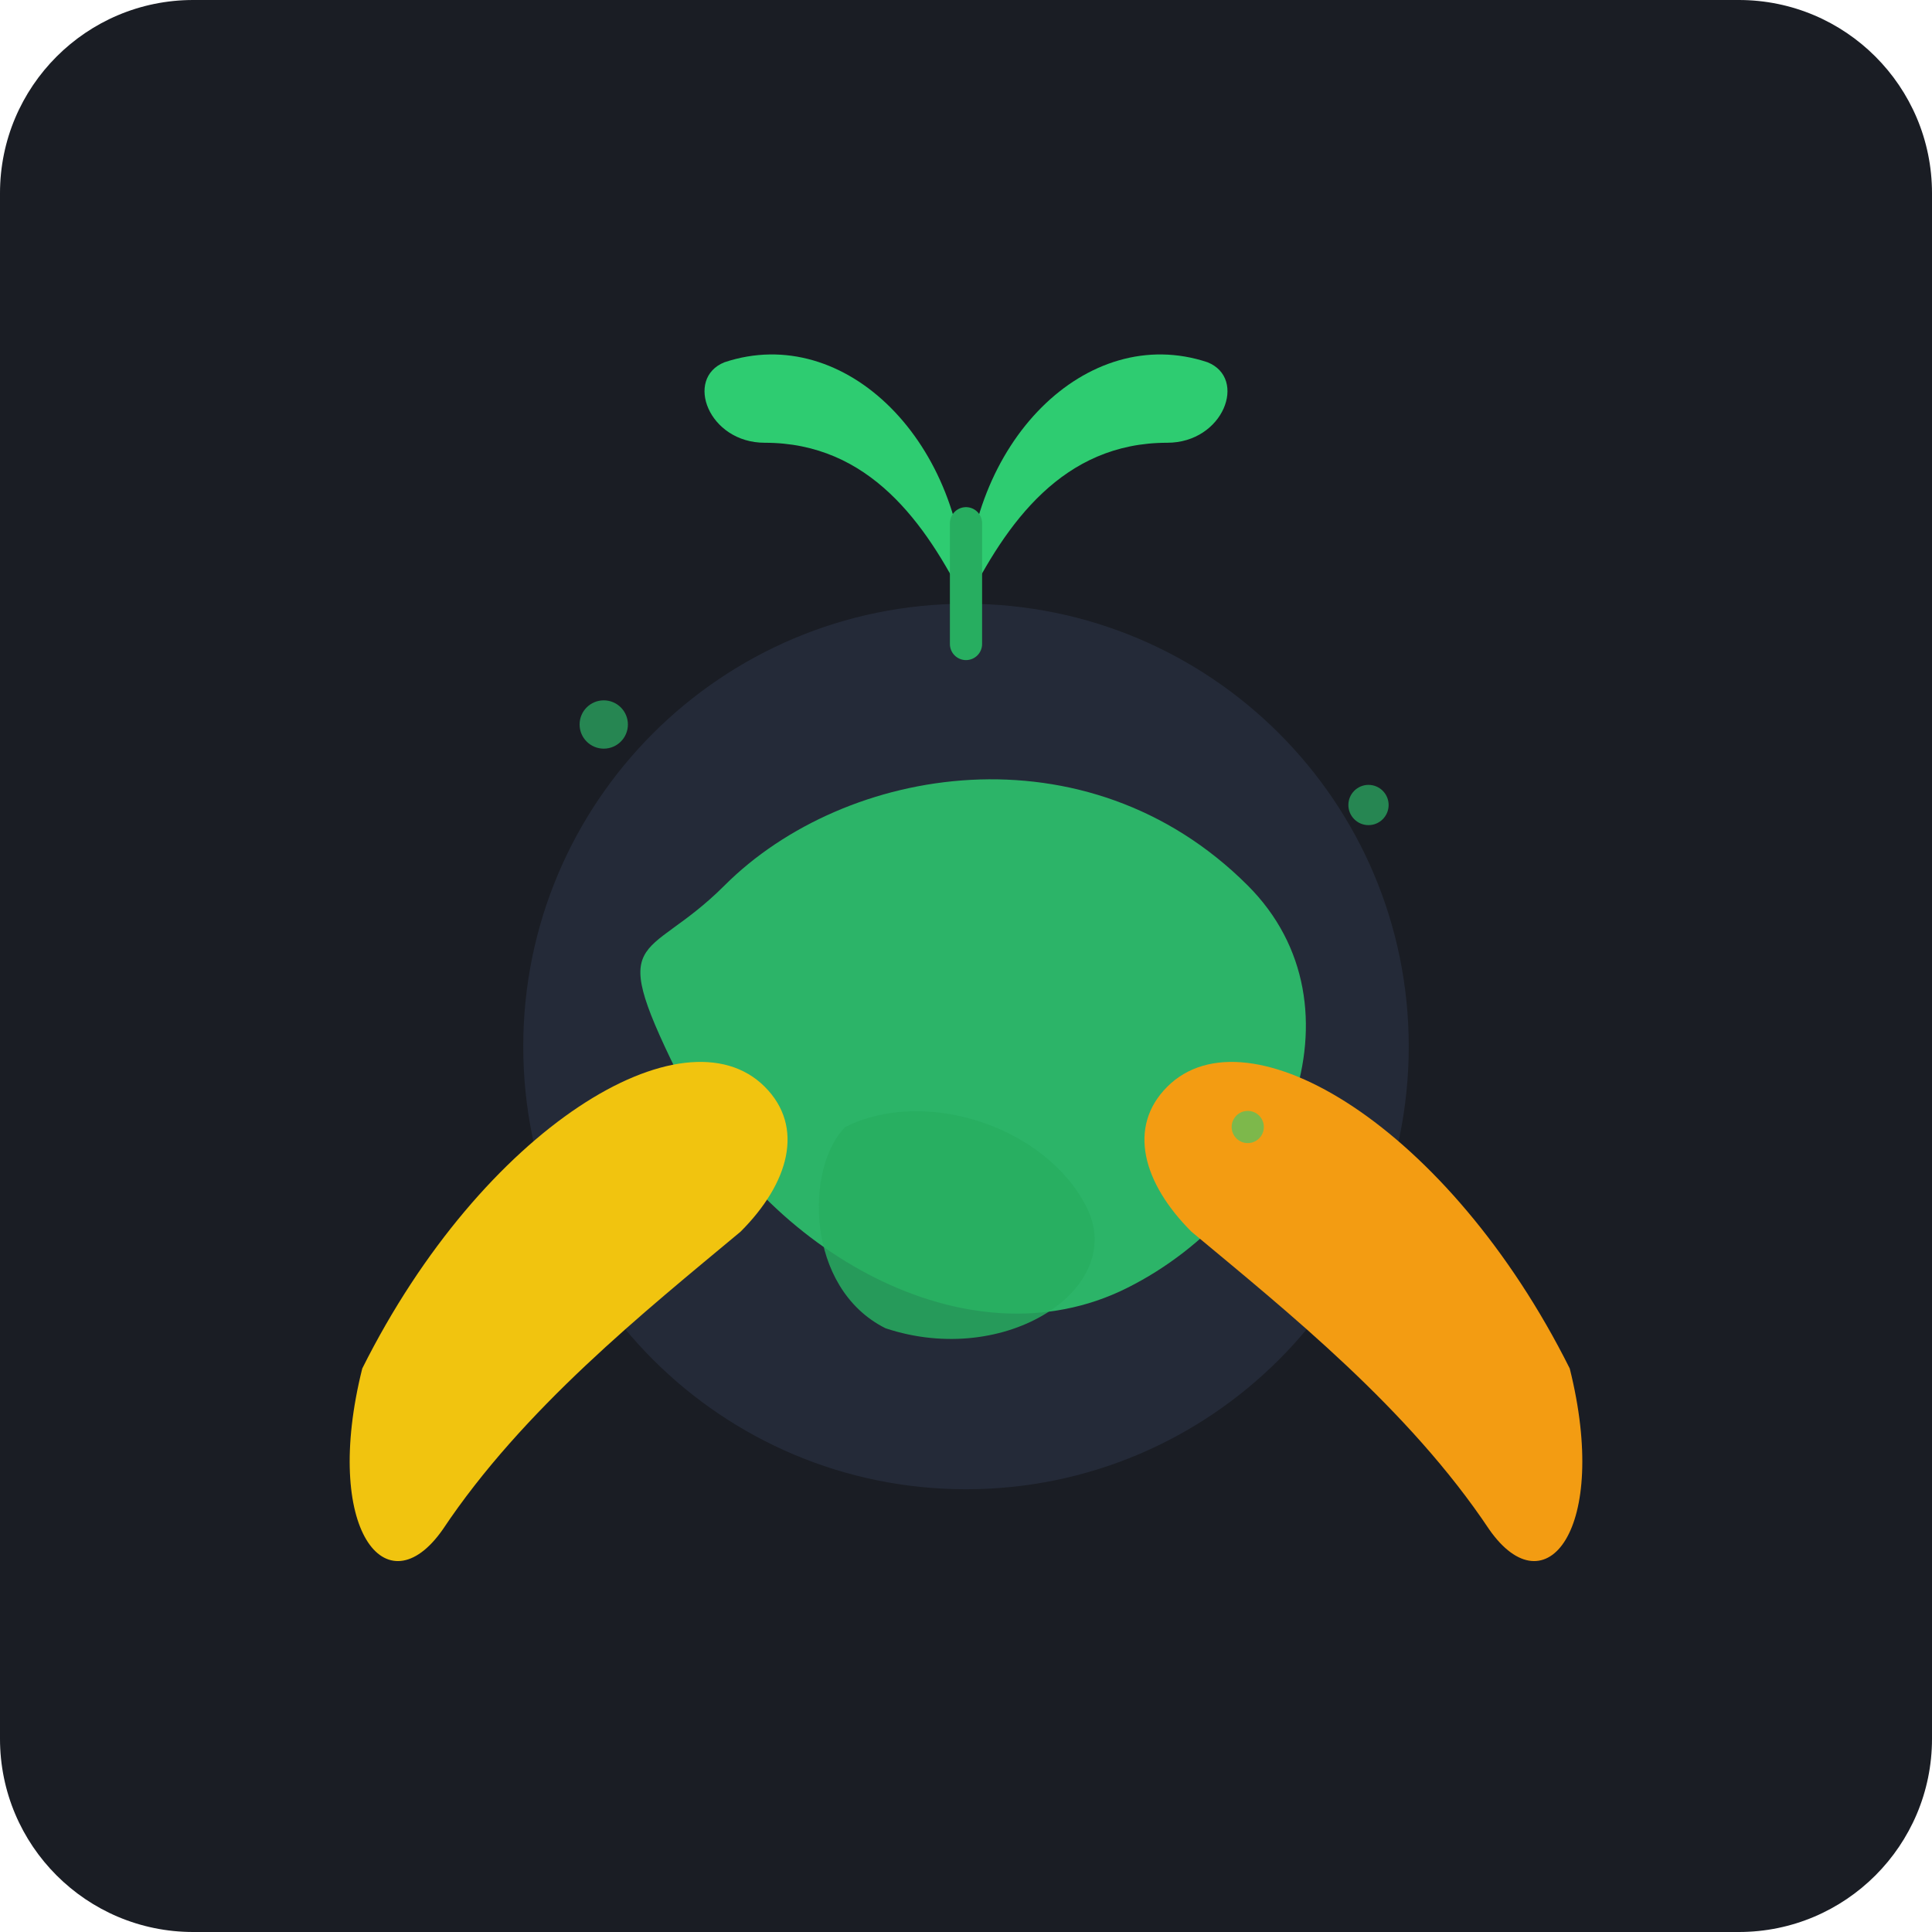
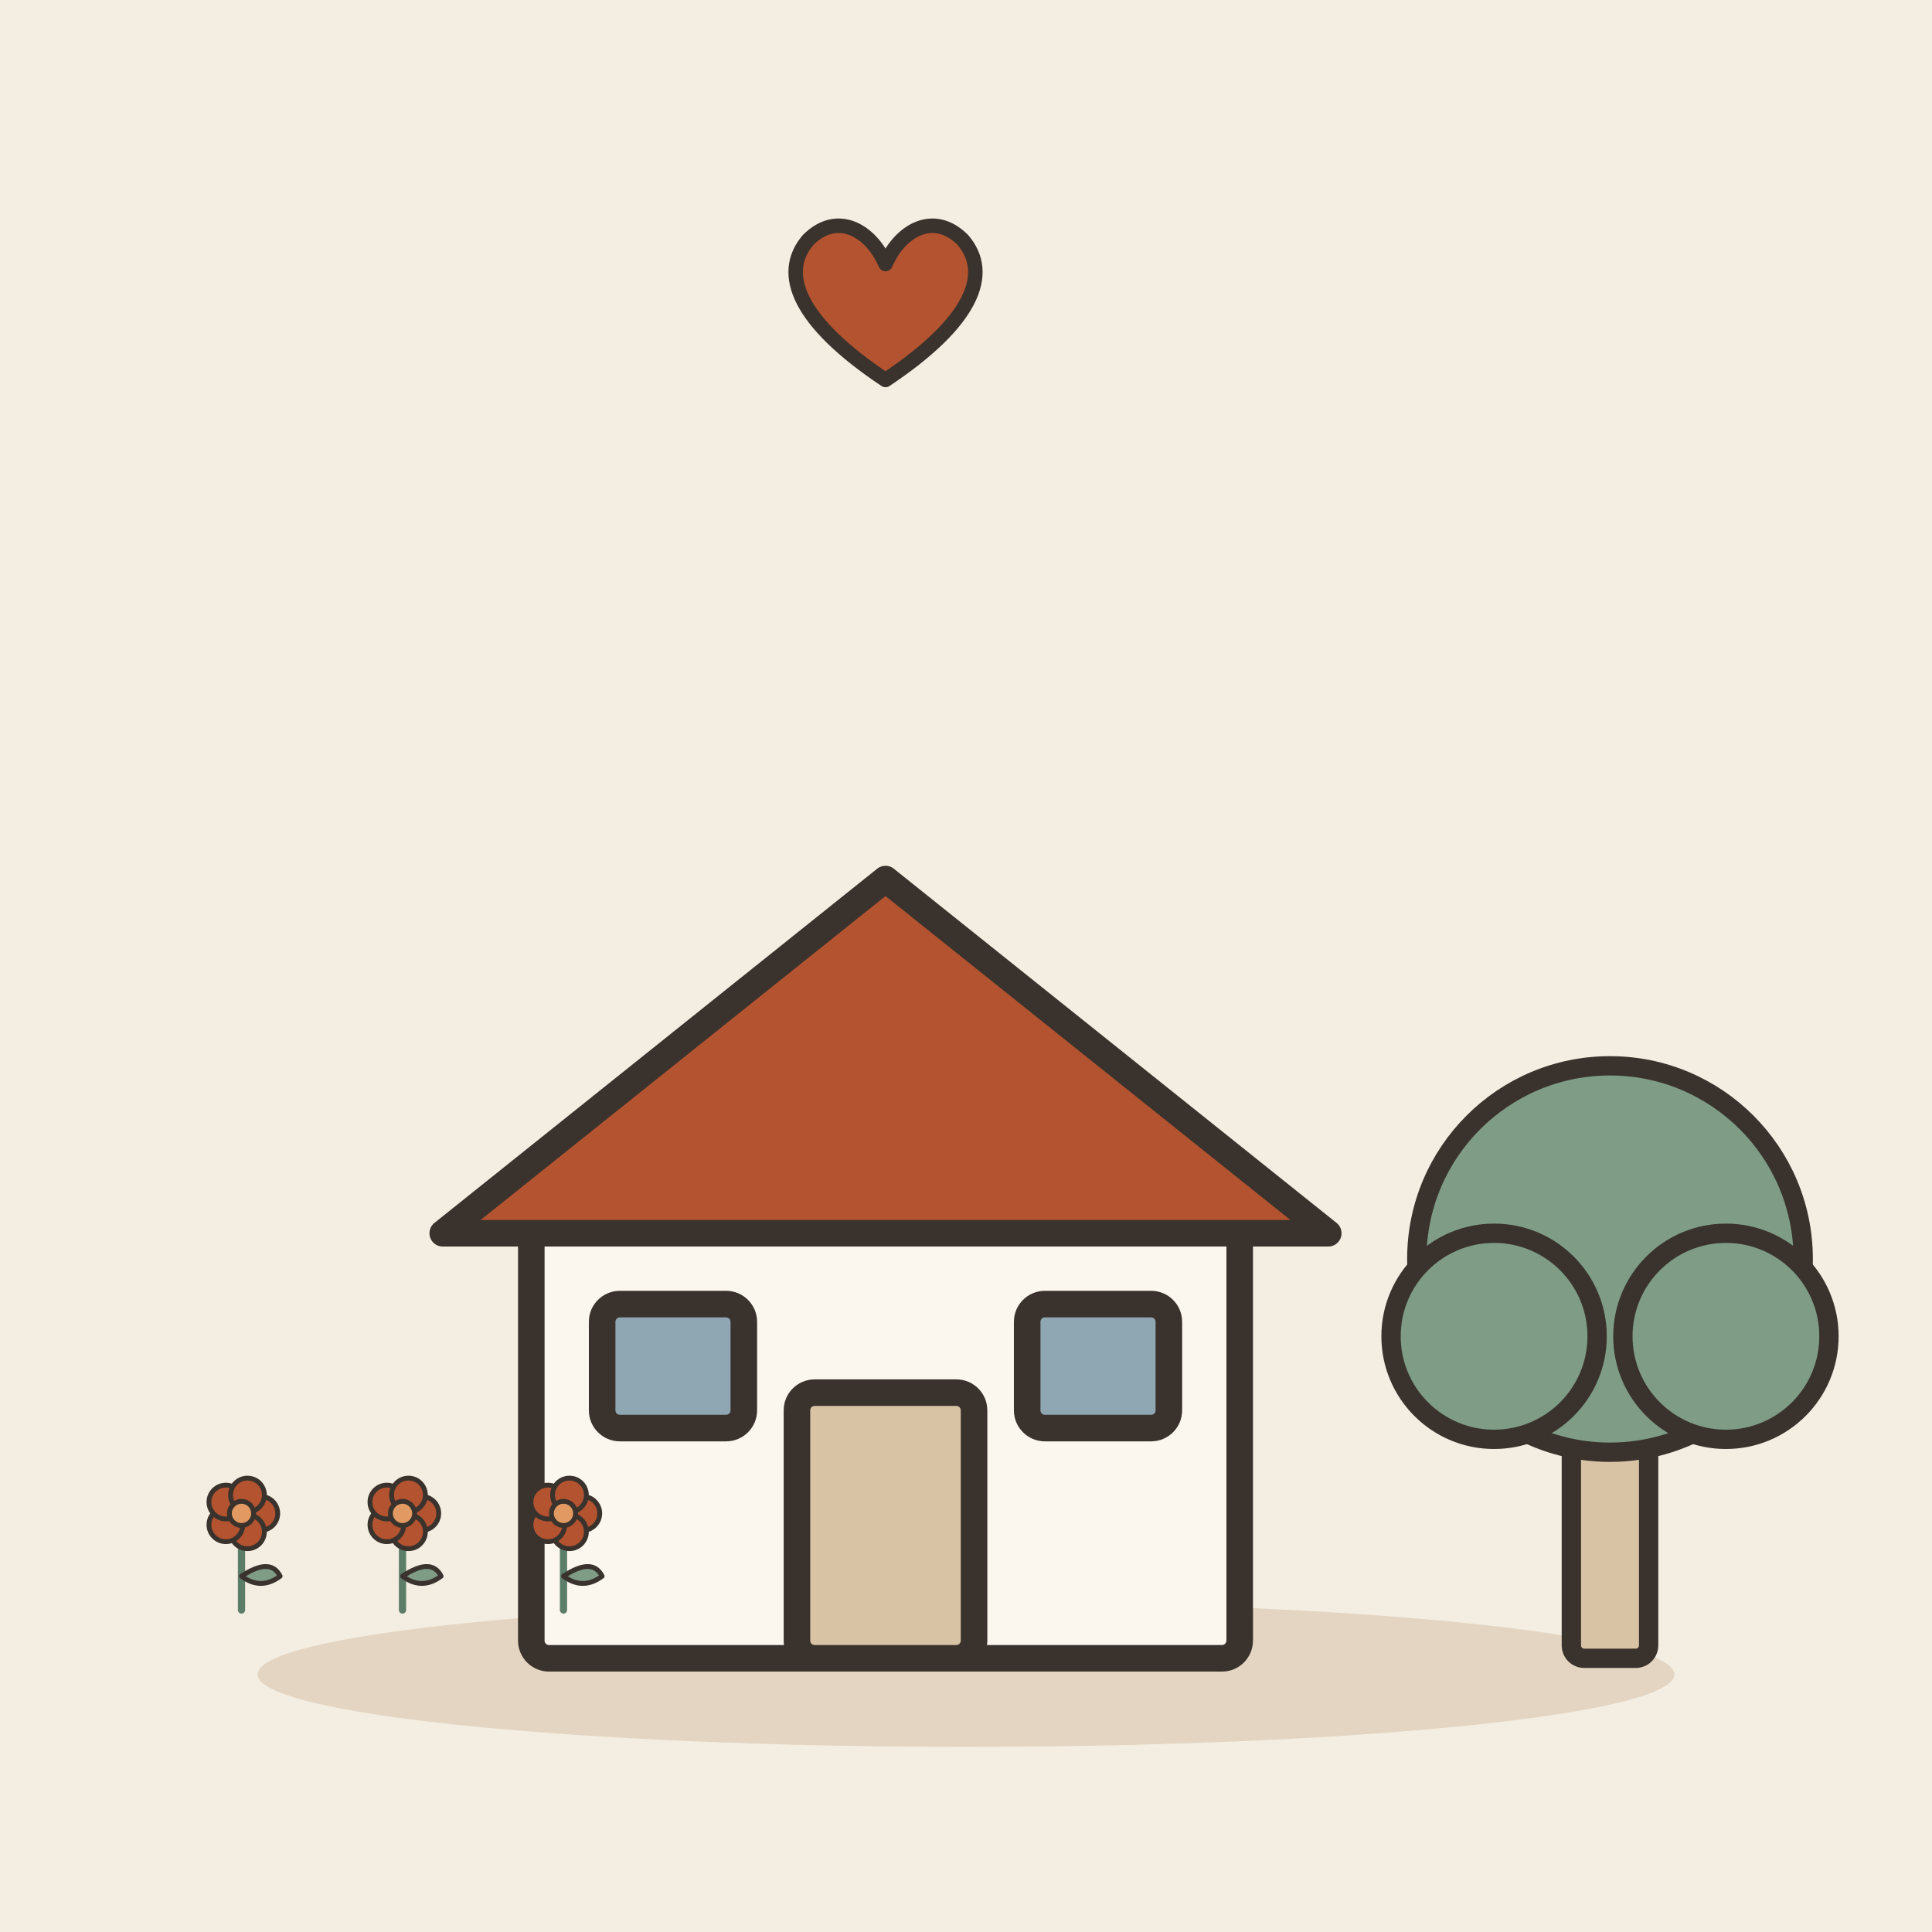
- <svg xmlns="http://www.w3.org/2000/svg" width="240" height="240" viewBox="0 0 240 240">
-   <rect width="240" height="240" rx="24" fill="#1A1D24" />
-   <g transform="translate(120, 115)">
-     <circle cx="0" cy="15" r="55" fill="#242A38" />
-     <path d="M-30, -5 C-15, -20 15, -25 35, -5 C50, 10 40, 35 20, 45 C0, 55 -25, 40 -35, 20 C-45, 0 -40, 5 -30, -5 Z" fill="#2ECC71" opacity="0.85" />
-     <path d="M-15, 25 C-5, 20 10, 25 15, 35 C20, 45 5, 55 -10, 50 C-20, 45 -20, 30 -15, 25 Z" fill="#27AE60" opacity="0.85" />
-     <path d="M-75, 55 C-60, 25 -35, 10 -25, 20 C-20, 25 -22, 32 -28, 38 C-40, 48 -55, 60 -65, 75 C-72, 85 -80, 75 -75, 55 Z" fill="#F1C40F" />
-     <path d="M75, 55 C60, 25 35, 10 25, 20 C20, 25 22, 32 28, 38 C40, 48 55, 60 65, 75 C72, 85 80, 75 75, 55 Z" fill="#F39C12" />
-     <path d="M0, -40 C0, -60 -15, -75 -30, -70 C-35, -68 -32, -60 -25, -60 C-12, -60 -5, -50 0, -40 Z" fill="#2ECC71" />
-     <path d="M0, -40 C0, -60 15, -75 30, -70 C35, -68 32, -60 25, -60 C12, -60 5, -50 0, -40 Z" fill="#2ECC71" />
-     <path d="M0, -35 L0, -50" stroke="#27AE60" stroke-width="4" stroke-linecap="round" />
-     <circle cx="-45" cy="-25" r="3" fill="#2ECC71" opacity="0.6" />
-     <circle cx="50" cy="-15" r="2.5" fill="#2ECC71" opacity="0.6" />
-     <circle cx="35" cy="25" r="2" fill="#2ECC71" opacity="0.6" />
+ <svg xmlns="http://www.w3.org/2000/svg" viewBox="0 0 240 240" data-style="editorial">
+   <rect width="240" height="240" fill="#F4EDE2" />
+   <ellipse cx="120" cy="208" rx="88" ry="9" fill="#E3D5C1" />
+   <g transform="translate(110 206) scale(1.1 1.1)">
+     <rect x="-40" y="-50" width="80" height="50" rx="2" fill="#FBF6EE" stroke="#3A332D" stroke-width="3" stroke-linecap="round" stroke-linejoin="round" />
+     <path d="M-50 -48L0 -88L50 -48Z" fill="#B4532F" stroke="#3A332D" stroke-width="3" stroke-linecap="round" stroke-linejoin="round" />
+     <rect x="-10" y="-30" width="20" height="30" rx="2" fill="#D8C3A5" stroke="#3A332D" stroke-width="3" stroke-linecap="round" stroke-linejoin="round" />
+     <rect x="-32" y="-40" width="16" height="14" rx="2" fill="#8FA7B3" stroke="#3A332D" stroke-width="3" stroke-linecap="round" stroke-linejoin="round" />
+     <rect x="16" y="-40" width="16" height="14" rx="2" fill="#8FA7B3" stroke="#3A332D" stroke-width="3" stroke-linecap="round" stroke-linejoin="round" />
+   </g>
+   <g transform="translate(200 206) scale(0.8 0.8)">
+     <rect x="-6" y="-40" width="12" height="40" rx="2" fill="#D8C3A5" stroke="#3A332D" stroke-width="3" stroke-linecap="round" stroke-linejoin="round" />
+     <circle cx="0" cy="-62" r="30" fill="#7E9C86" stroke="#3A332D" stroke-width="3" stroke-linecap="round" stroke-linejoin="round" />
+     <circle cx="-18" cy="-50" r="16" fill="#7E9C86" stroke="#3A332D" stroke-width="3" stroke-linecap="round" stroke-linejoin="round" />
+     <circle cx="18" cy="-50" r="16" fill="#7E9C86" stroke="#3A332D" stroke-width="3" stroke-linecap="round" stroke-linejoin="round" />
+   </g>
+   <g transform="translate(30 200) scale(0.3 0.3)">
+     <path d="M0 0L0 -36" stroke="#5C7D68" stroke-width="3" stroke-linecap="round" fill="none" />
+     <path d="M0 -14Q12 -22 16 -14Q8 -8 0 -14Z" fill="#7E9C86" stroke="#3A332D" stroke-width="2" stroke-linecap="round" stroke-linejoin="round" />
+     <circle cx="8" cy="-40" r="7" fill="#B4532F" stroke="#3A332D" stroke-linecap="round" stroke-linejoin="round" stroke-width="2" />
+     <circle cx="2.472" cy="-32.392" r="7" fill="#B4532F" stroke="#3A332D" stroke-linecap="round" stroke-linejoin="round" stroke-width="2" />
+     <circle cx="-6.472" cy="-35.298" r="7" fill="#B4532F" stroke="#3A332D" stroke-linecap="round" stroke-linejoin="round" stroke-width="2" />
+     <circle cx="-6.472" cy="-44.702" r="7" fill="#B4532F" stroke="#3A332D" stroke-linecap="round" stroke-linejoin="round" stroke-width="2" />
+     <circle cx="2.472" cy="-47.608" r="7" fill="#B4532F" stroke="#3A332D" stroke-linecap="round" stroke-linejoin="round" stroke-width="2" />
+     <circle cx="0" cy="-40" r="5" fill="#E39A62" stroke="#3A332D" stroke-linecap="round" stroke-linejoin="round" stroke-width="2" />
+   </g>
+   <g transform="translate(50 200) scale(0.3 0.3)">
+     <path d="M0 0L0 -36" stroke="#5C7D68" stroke-width="3" stroke-linecap="round" fill="none" />
+     <path d="M0 -14Q12 -22 16 -14Q8 -8 0 -14Z" fill="#7E9C86" stroke="#3A332D" stroke-width="2" stroke-linecap="round" stroke-linejoin="round" />
+     <circle cx="8" cy="-40" r="7" fill="#B4532F" stroke="#3A332D" stroke-linecap="round" stroke-linejoin="round" stroke-width="2" />
+     <circle cx="2.472" cy="-32.392" r="7" fill="#B4532F" stroke="#3A332D" stroke-linecap="round" stroke-linejoin="round" stroke-width="2" />
+     <circle cx="-6.472" cy="-35.298" r="7" fill="#B4532F" stroke="#3A332D" stroke-linecap="round" stroke-linejoin="round" stroke-width="2" />
+     <circle cx="-6.472" cy="-44.702" r="7" fill="#B4532F" stroke="#3A332D" stroke-linecap="round" stroke-linejoin="round" stroke-width="2" />
+     <circle cx="2.472" cy="-47.608" r="7" fill="#B4532F" stroke="#3A332D" stroke-linecap="round" stroke-linejoin="round" stroke-width="2" />
+     <circle cx="0" cy="-40" r="5" fill="#E39A62" stroke="#3A332D" stroke-linecap="round" stroke-linejoin="round" stroke-width="2" />
+   </g>
+   <g transform="translate(70 200) scale(0.3 0.3)">
+     <path d="M0 0L0 -36" stroke="#5C7D68" stroke-width="3" stroke-linecap="round" fill="none" />
+     <path d="M0 -14Q12 -22 16 -14Q8 -8 0 -14Z" fill="#7E9C86" stroke="#3A332D" stroke-width="2" stroke-linecap="round" stroke-linejoin="round" />
+     <circle cx="8" cy="-40" r="7" fill="#B4532F" stroke="#3A332D" stroke-linecap="round" stroke-linejoin="round" stroke-width="2" />
+     <circle cx="2.472" cy="-32.392" r="7" fill="#B4532F" stroke="#3A332D" stroke-linecap="round" stroke-linejoin="round" stroke-width="2" />
+     <circle cx="-6.472" cy="-35.298" r="7" fill="#B4532F" stroke="#3A332D" stroke-linecap="round" stroke-linejoin="round" stroke-width="2" />
+     <circle cx="-6.472" cy="-44.702" r="7" fill="#B4532F" stroke="#3A332D" stroke-linecap="round" stroke-linejoin="round" stroke-width="2" />
+     <circle cx="2.472" cy="-47.608" r="7" fill="#B4532F" stroke="#3A332D" stroke-linecap="round" stroke-linejoin="round" stroke-width="2" />
+     <circle cx="0" cy="-40" r="5" fill="#E39A62" stroke="#3A332D" stroke-linecap="round" stroke-linejoin="round" stroke-width="2" />
+   </g>
+   <g transform="translate(110 40) scale(0.6 0.6)">
+     <path d="M0 12C-18 0 -22 -10 -16 -17C-10 -23 -3 -19 0 -12C3 -19 10 -23 16 -17C22 -10 18 0 0 12Z" fill="#B4532F" stroke="#3A332D" stroke-width="3" stroke-linecap="round" stroke-linejoin="round" />
  </g>
</svg>
